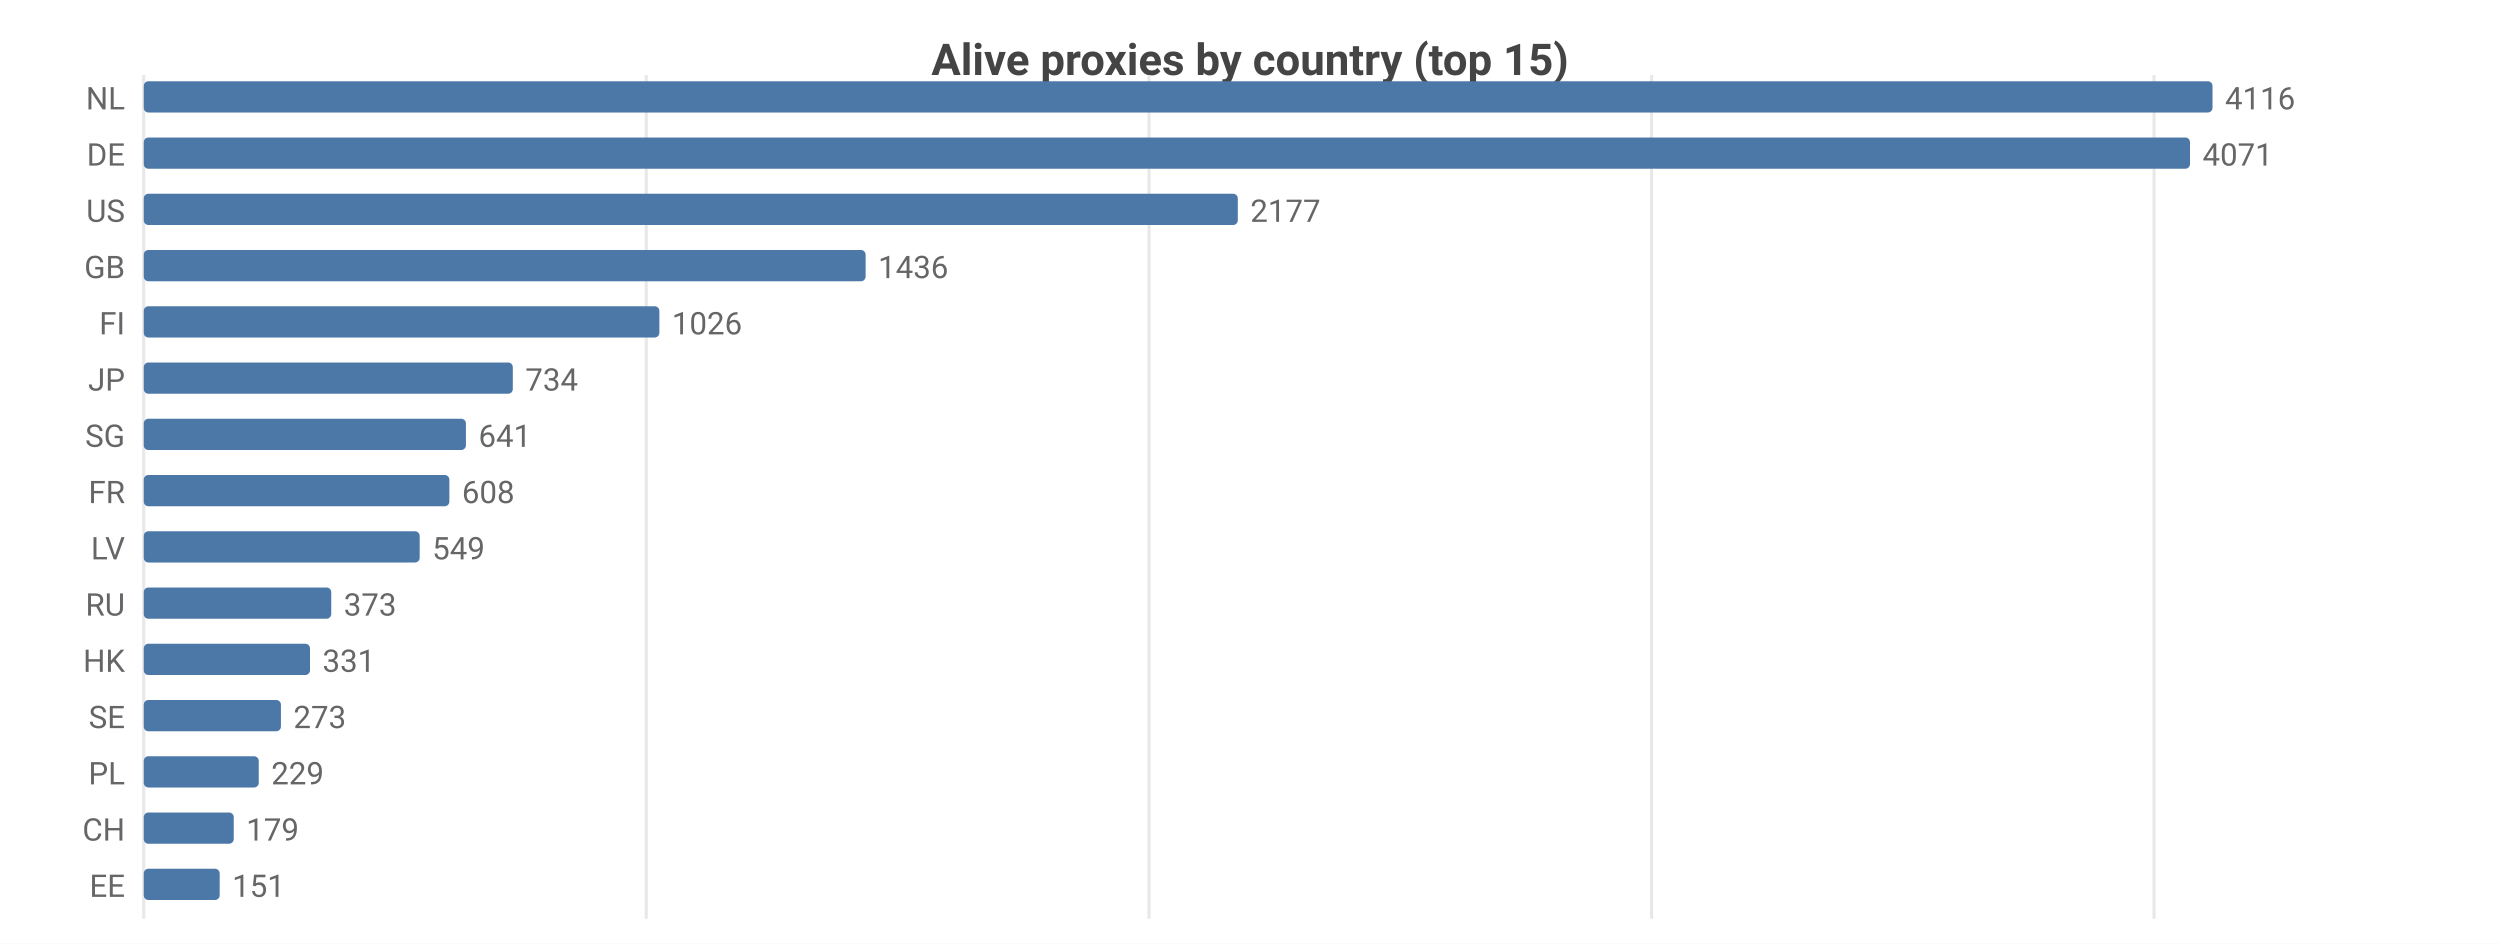
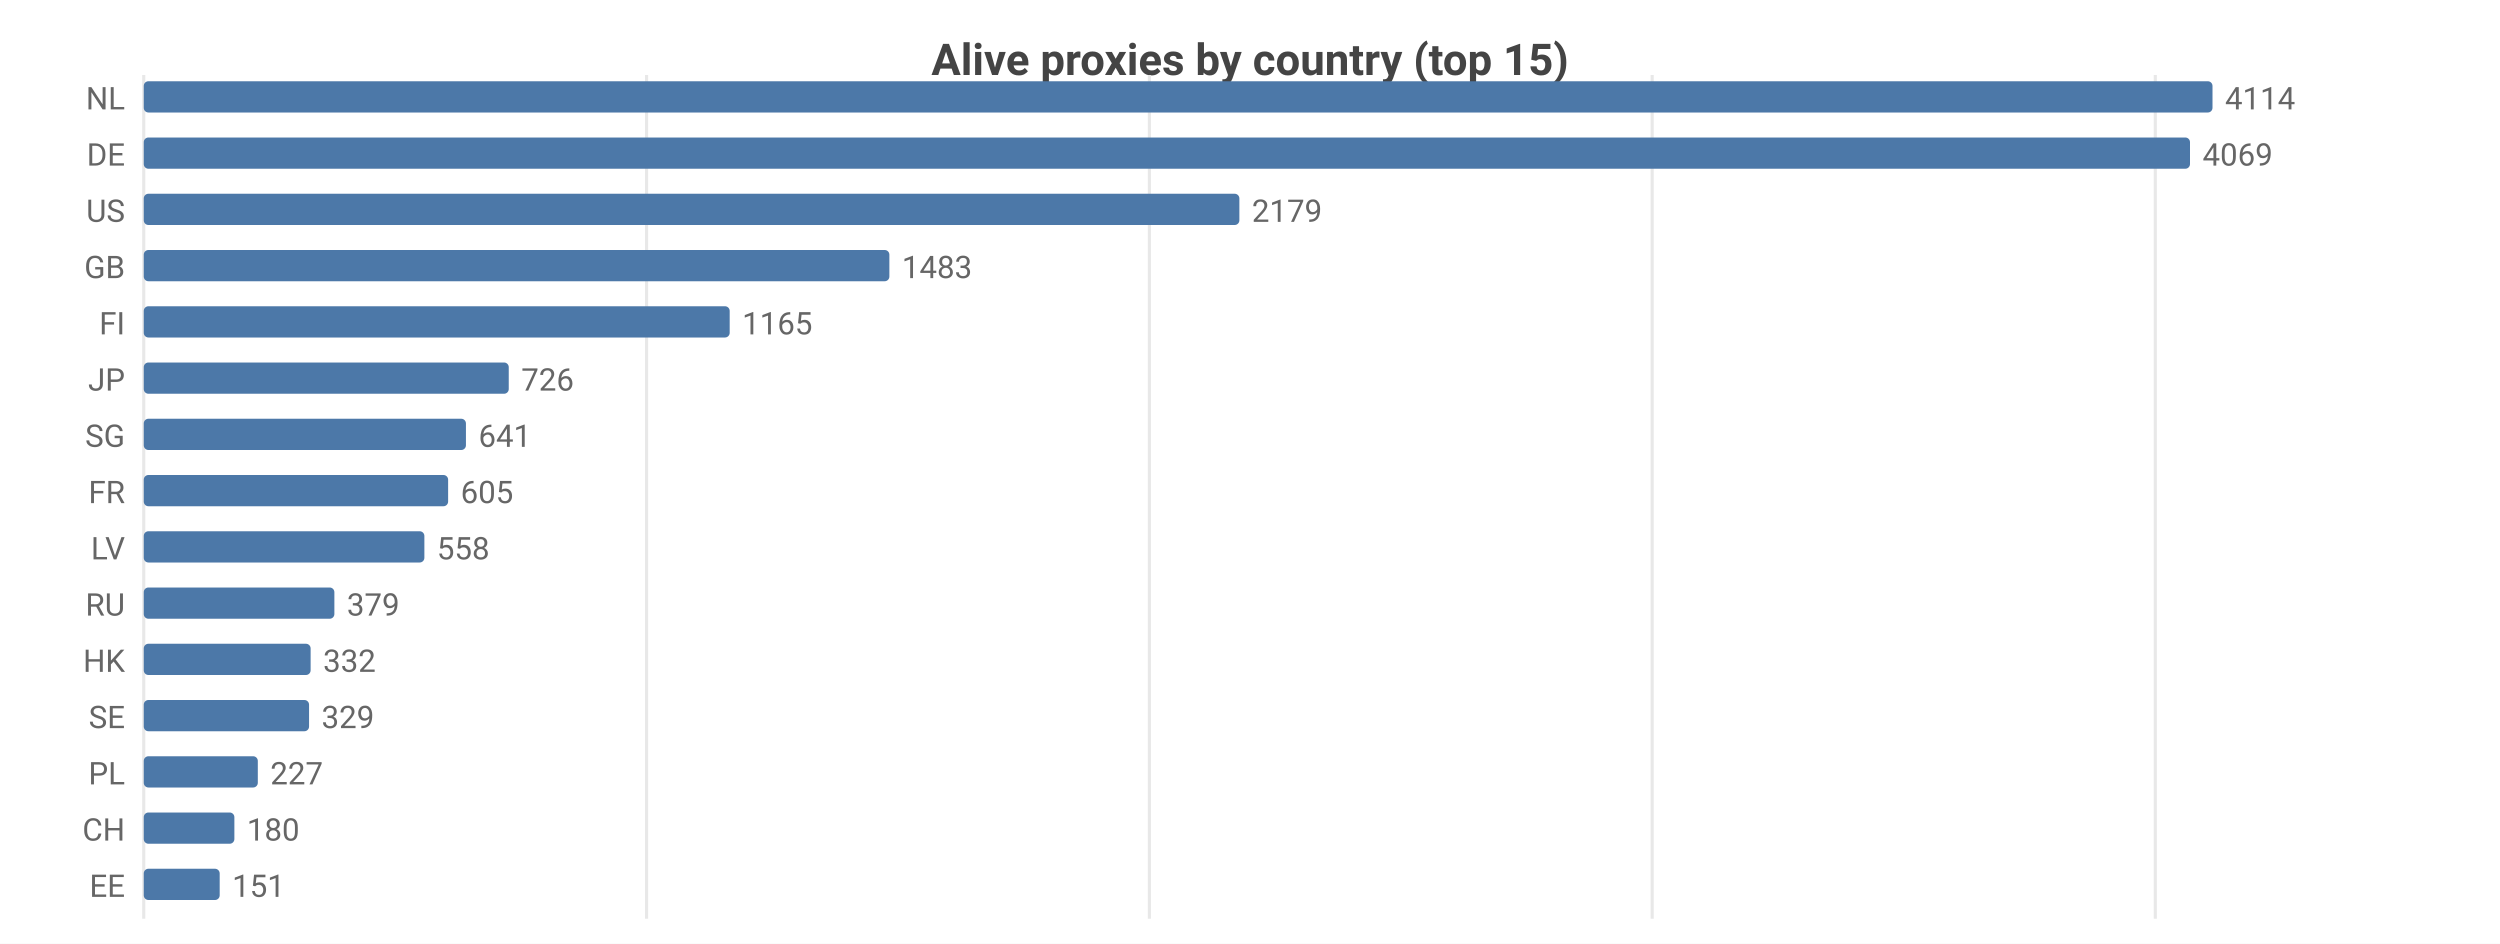
<svg xmlns="http://www.w3.org/2000/svg" width="800" height="302" viewBox="0 0 800 302">
  <rect width="800" height="302" fill="#ffffff" />
  <style>text{font-family:system-ui,-apple-system,'Segoe UI',Roboto,sans-serif}.g{stroke:#e8e8e8;stroke-width:1}.a{stroke:#999;stroke-width:1}.t{font-size:10px;fill:#666}.m{font-size:10px;text-anchor:middle;fill:#666}.e{font-size:10px;text-anchor:end;fill:#666}.l{font-size:11px;fill:#333}.tt{font-size:14px;font-weight:600;text-anchor:middle;fill:#444}.em{font-size:13px;text-anchor:middle;fill:#999}</style>
  <text class="tt" x="400.0" y="24">Alive proxies by country (top 15)</text>
  <line class="g" x1="46" y1="24" x2="46" y2="294" />
-   <line class="g" x1="206.8" y1="24" x2="206.8" y2="294" />
-   <line class="g" x1="367.7" y1="24" x2="367.7" y2="294" />
-   <line class="g" x1="528.5" y1="24" x2="528.5" y2="294" />
-   <line class="g" x1="689.3" y1="24" x2="689.3" y2="294" />
+   <line class="g" x1="206.9" y1="24" x2="206.9" y2="294" />
+   <line class="g" x1="367.8" y1="24" x2="367.8" y2="294" />
+   <line class="g" x1="528.7" y1="24" x2="528.7" y2="294" />
+   <line class="g" x1="689.7" y1="24" x2="689.7" y2="294" />
  <text class="e" x="40" y="35">NL</text>
  <rect x="46" y="26" width="662" height="10" fill="#4c78a8" rx="1.5" />
-   <text class="t" x="712" y="35">4116</text>
+   <text class="t" x="712" y="35">4114</text>
  <text class="e" x="40" y="53">DE</text>
  <rect x="46" y="44" width="654.8" height="10" fill="#4c78a8" rx="1.5" />
-   <text class="t" x="704.8" y="53">4071</text>
+   <text class="t" x="704.8" y="53">4069</text>
  <text class="e" x="40" y="71">US</text>
-   <rect x="46" y="62" width="350.1" height="10" fill="#4c78a8" rx="1.5" />
-   <text class="t" x="400.1" y="71">2177</text>
+   <rect x="46" y="62" width="350.6" height="10" fill="#4c78a8" rx="1.5" />
+   <text class="t" x="400.6" y="71">2179</text>
  <text class="e" x="40" y="89">GB</text>
-   <rect x="46" y="80" width="231.0" height="10" fill="#4c78a8" rx="1.5" />
-   <text class="t" x="281.0" y="89">1436</text>
+   <rect x="46" y="80" width="238.6" height="10" fill="#4c78a8" rx="1.5" />
+   <text class="t" x="288.6" y="89">1483</text>
  <text class="e" x="40" y="107">FI</text>
-   <rect x="46" y="98" width="165.0" height="10" fill="#4c78a8" rx="1.5" />
-   <text class="t" x="215.0" y="107">1026</text>
+   <rect x="46" y="98" width="187.5" height="10" fill="#4c78a8" rx="1.5" />
+   <text class="t" x="237.5" y="107">1165</text>
  <text class="e" x="40" y="125">JP</text>
-   <rect x="46" y="116" width="118.1" height="10" fill="#4c78a8" rx="1.5" />
-   <text class="t" x="168.1" y="125">734</text>
+   <rect x="46" y="116" width="116.8" height="10" fill="#4c78a8" rx="1.5" />
+   <text class="t" x="166.8" y="125">726</text>
  <text class="e" x="40" y="143">SG</text>
  <rect x="46" y="134" width="103.1" height="10" fill="#4c78a8" rx="1.5" />
  <text class="t" x="153.1" y="143">641</text>
  <text class="e" x="40" y="161">FR</text>
-   <rect x="46" y="152" width="97.8" height="10" fill="#4c78a8" rx="1.5" />
-   <text class="t" x="147.8" y="161">608</text>
+   <rect x="46" y="152" width="97.4" height="10" fill="#4c78a8" rx="1.5" />
+   <text class="t" x="147.4" y="161">605</text>
  <text class="e" x="40" y="179">LV</text>
-   <rect x="46" y="170" width="88.3" height="10" fill="#4c78a8" rx="1.5" />
-   <text class="t" x="138.3" y="179">549</text>
+   <rect x="46" y="170" width="89.8" height="10" fill="#4c78a8" rx="1.5" />
+   <text class="t" x="139.8" y="179">558</text>
  <text class="e" x="40" y="197">RU</text>
-   <rect x="46" y="188" width="60.0" height="10" fill="#4c78a8" rx="1.5" />
-   <text class="t" x="110.0" y="197">373</text>
+   <rect x="46" y="188" width="61.0" height="10" fill="#4c78a8" rx="1.5" />
+   <text class="t" x="111.0" y="197">379</text>
  <text class="e" x="40" y="215">HK</text>
-   <rect x="46" y="206" width="53.2" height="10" fill="#4c78a8" rx="1.5" />
-   <text class="t" x="103.2" y="215">331</text>
+   <rect x="46" y="206" width="53.4" height="10" fill="#4c78a8" rx="1.5" />
+   <text class="t" x="103.4" y="215">332</text>
  <text class="e" x="40" y="233">SE</text>
-   <rect x="46" y="224" width="43.9" height="10" fill="#4c78a8" rx="1.5" />
-   <text class="t" x="93.9" y="233">273</text>
+   <rect x="46" y="224" width="52.9" height="10" fill="#4c78a8" rx="1.5" />
+   <text class="t" x="102.9" y="233">329</text>
  <text class="e" x="40" y="251">PL</text>
-   <rect x="46" y="242" width="36.8" height="10" fill="#4c78a8" rx="1.5" />
-   <text class="t" x="86.8" y="251">229</text>
+   <rect x="46" y="242" width="36.5" height="10" fill="#4c78a8" rx="1.5" />
+   <text class="t" x="86.5" y="251">227</text>
  <text class="e" x="40" y="269">CH</text>
-   <rect x="46" y="260" width="28.8" height="10" fill="#4c78a8" rx="1.5" />
-   <text class="t" x="78.8" y="269">179</text>
+   <rect x="46" y="260" width="29.0" height="10" fill="#4c78a8" rx="1.5" />
+   <text class="t" x="79.0" y="269">180</text>
  <text class="e" x="40" y="287">EE</text>
  <rect x="46" y="278" width="24.3" height="10" fill="#4c78a8" rx="1.5" />
  <text class="t" x="74.3" y="287">151</text>
</svg>
